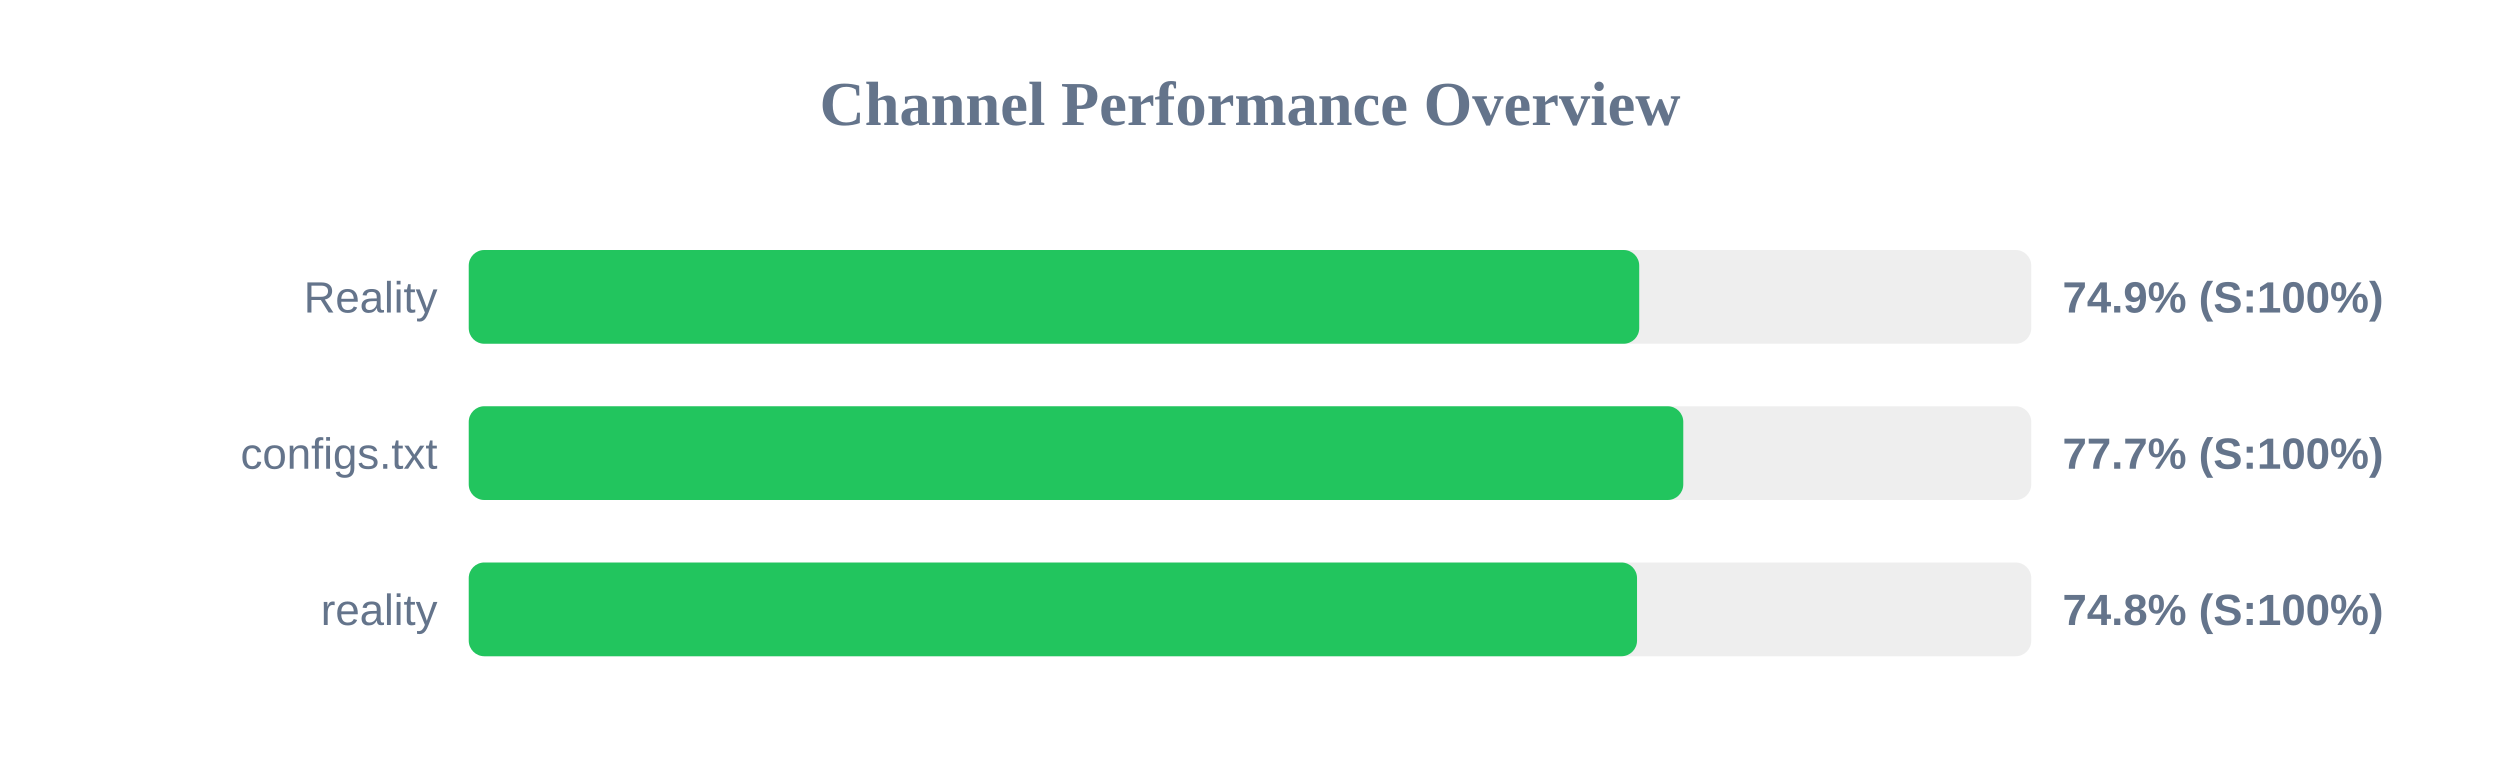
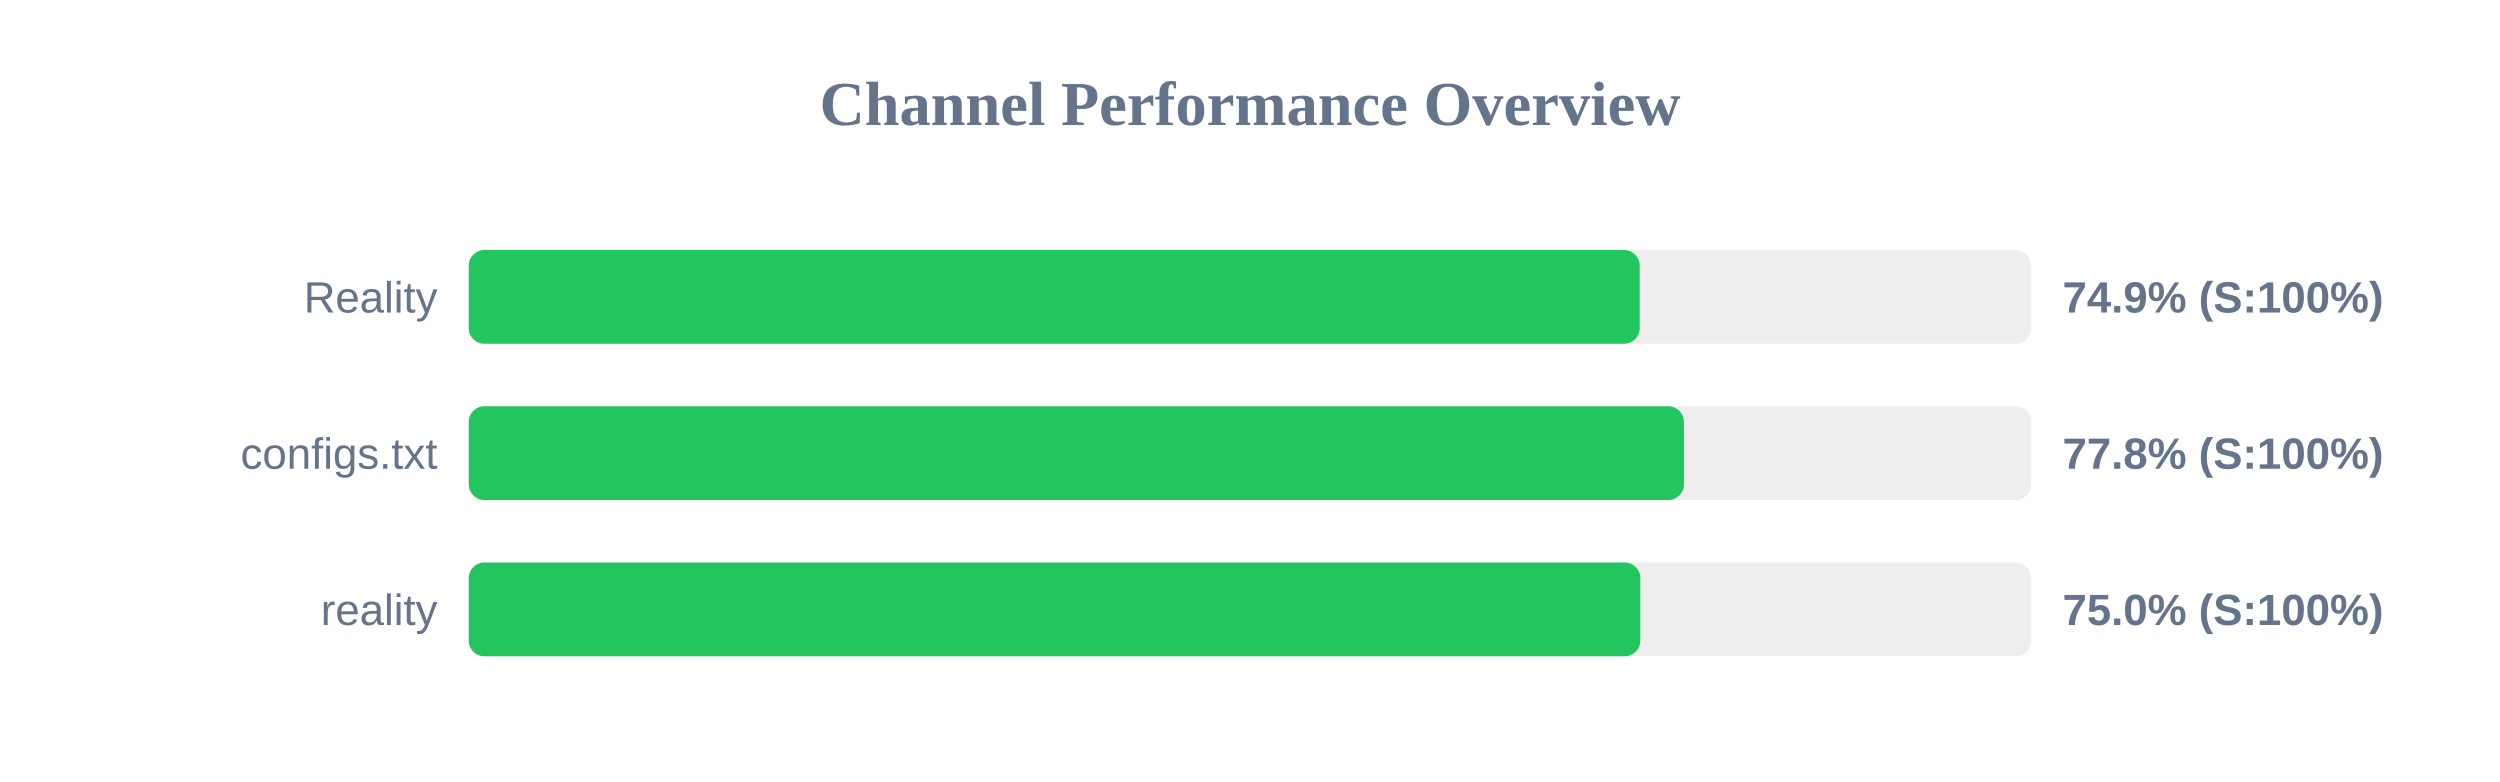
<svg xmlns="http://www.w3.org/2000/svg" width="800" height="250" version="1.1">
  <style>
        .row { font: 14px Arial; fill: #64748b; }
        .score { font: bold 14px Arial; fill: #64748b; }
    </style>
  <text x="400" y="40" text-anchor="middle" font-size="20px" font-weight="bold" fill="#64748b">Channel Performance Overview</text>
  <rect x="150" y="80" width="500" height="30" fill="#eee" rx="5" />
-   <rect x="150" y="80" width="374.55" height="30" fill="#22c55e" rx="5" />
+   <rect x="150" y="80" width="374.7" height="30" fill="#22c55e" rx="5" />
  <text x="140" y="100" text-anchor="end" class="row">Reality</text>
  <text x="660" y="100" text-anchor="start" class="score">74.9% (S:100%)</text>
  <rect x="150" y="130" width="500" height="30" fill="#eee" rx="5" />
-   <rect x="150" y="130" width="388.65" height="30" fill="#22c55e" rx="5" />
+   <rect x="150" y="130" width="388.85" height="30" fill="#22c55e" rx="5" />
  <text x="140" y="150" text-anchor="end" class="row">configs.txt</text>
-   <text x="660" y="150" text-anchor="start" class="score">77.7% (S:100%)</text>
+   <text x="660" y="150" text-anchor="start" class="score">77.8% (S:100%)</text>
  <rect x="150" y="180" width="500" height="30" fill="#eee" rx="5" />
-   <rect x="150" y="180" width="373.85" height="30" fill="#22c55e" rx="5" />
+   <rect x="150" y="180" width="374.9" height="30" fill="#22c55e" rx="5" />
  <text x="140" y="200" text-anchor="end" class="row">reality</text>
-   <text x="660" y="200" text-anchor="start" class="score">74.8% (S:100%)</text>
+   <text x="660" y="200" text-anchor="start" class="score">75.0% (S:100%)</text>
</svg>
